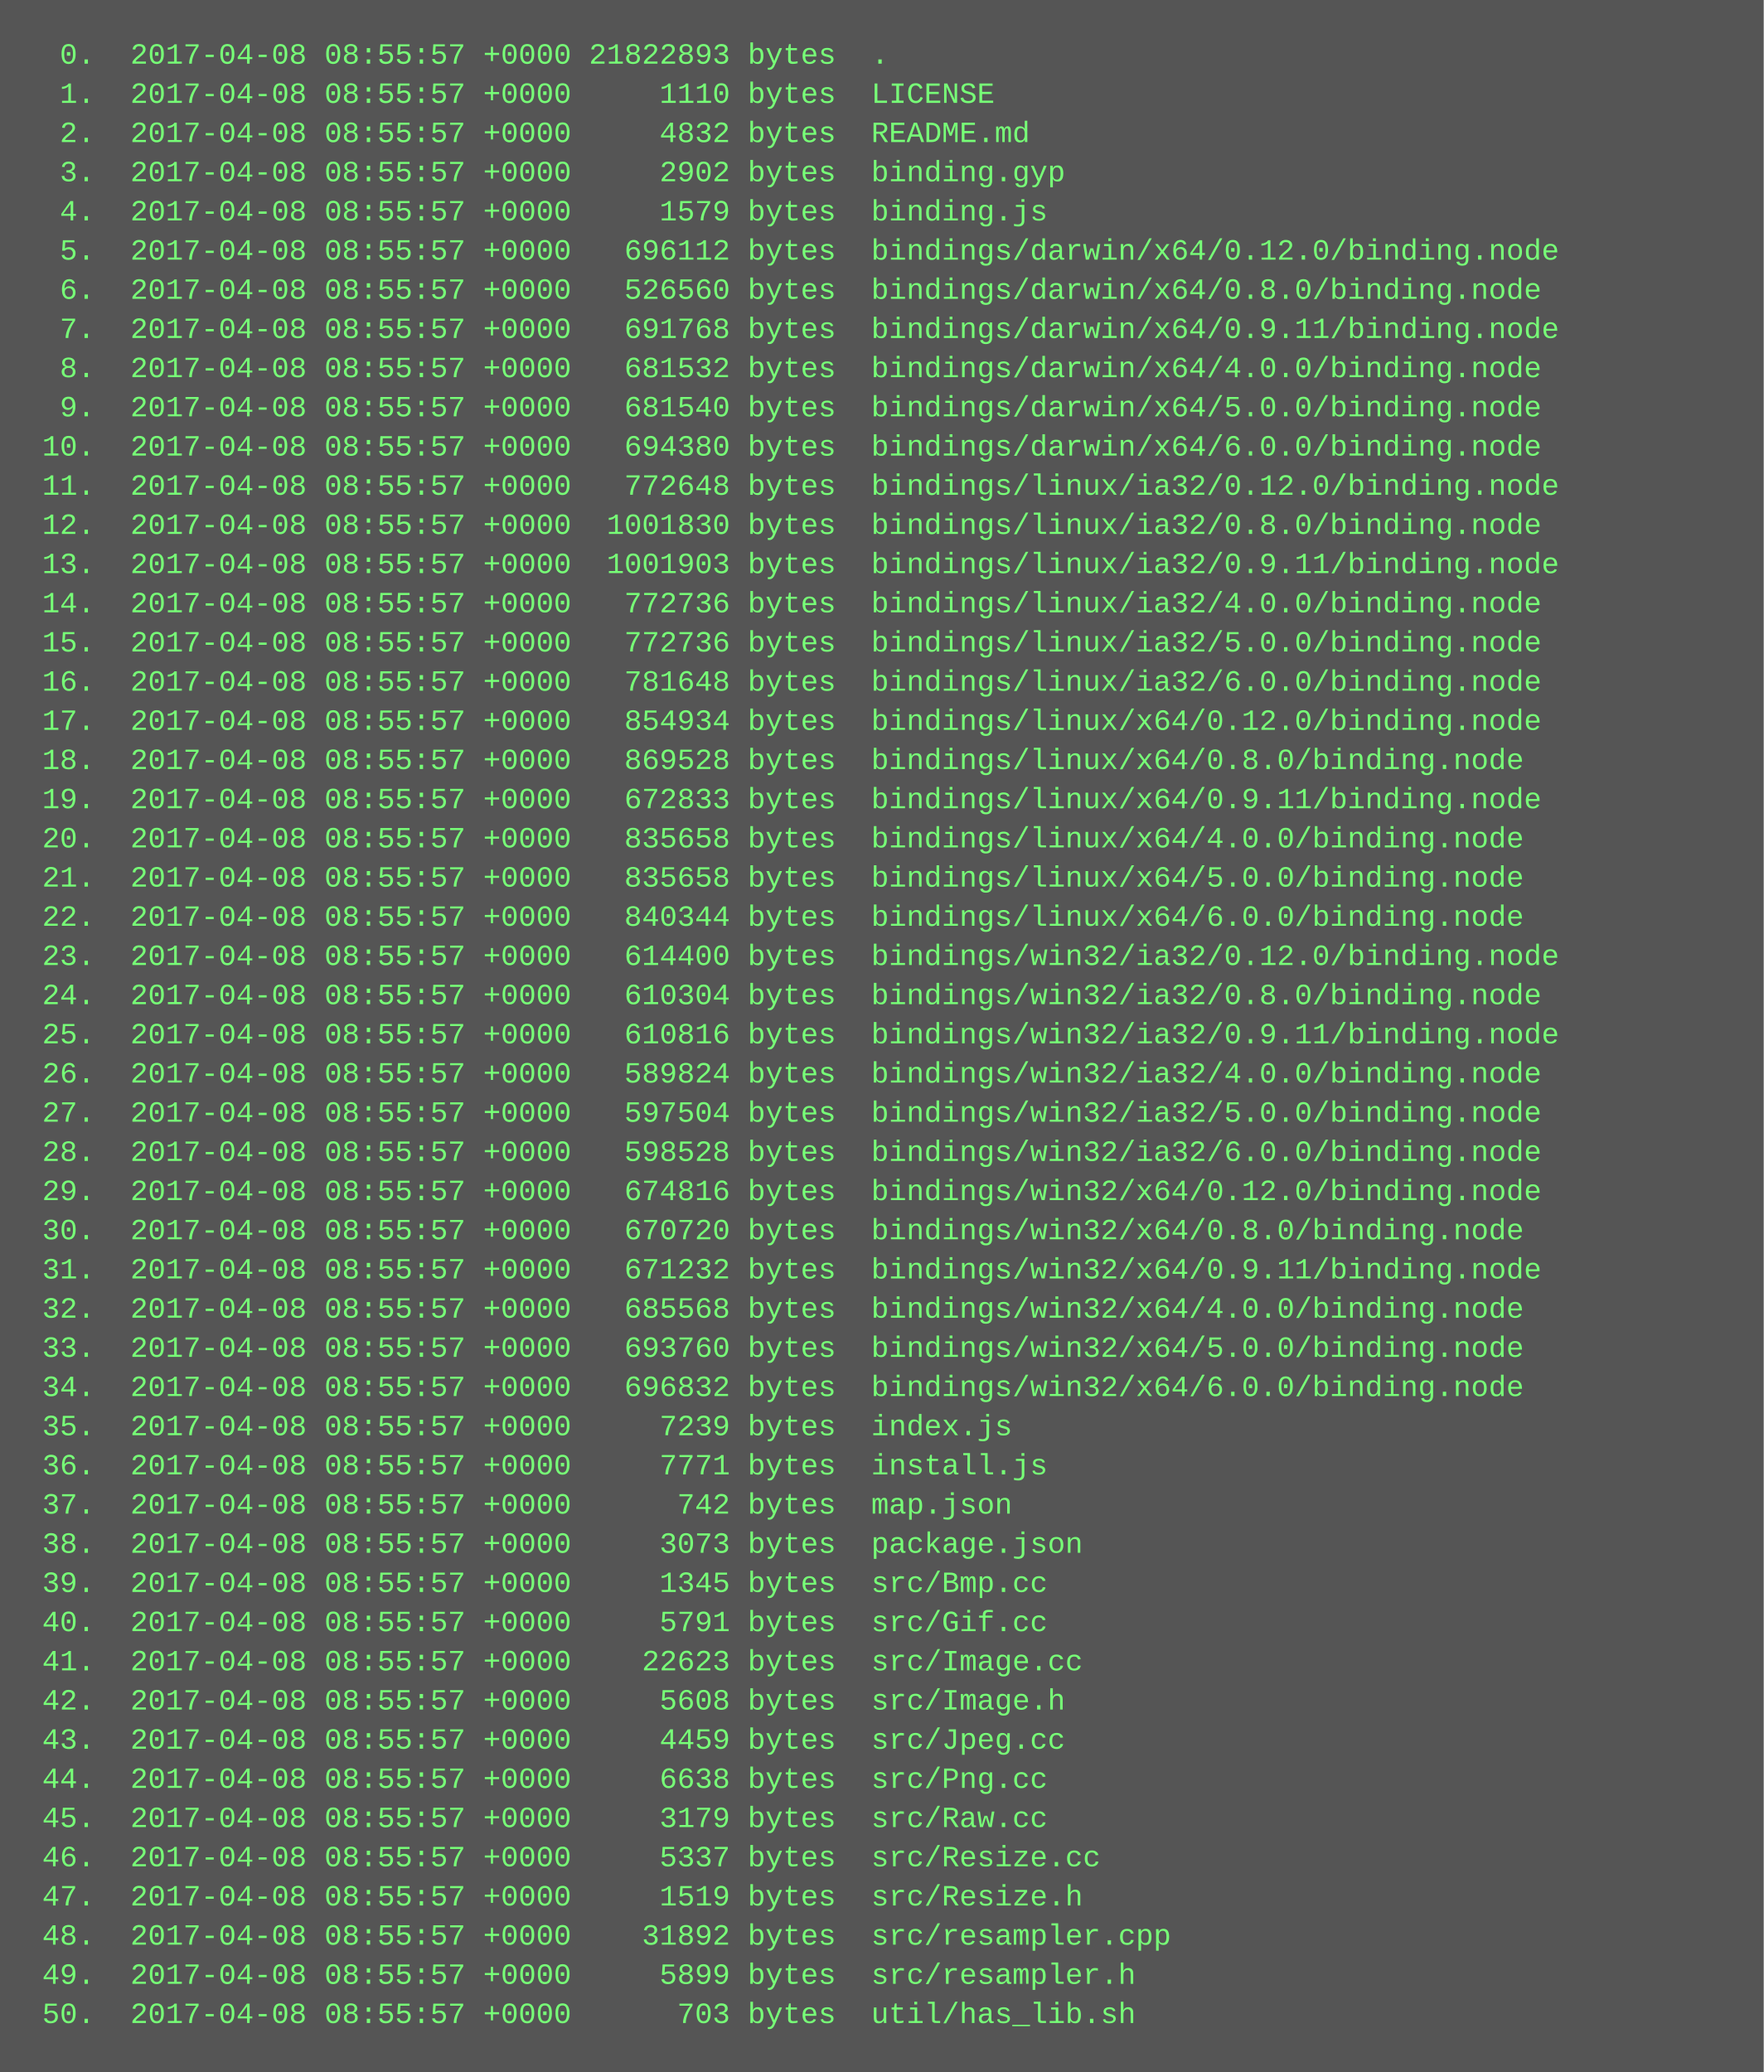
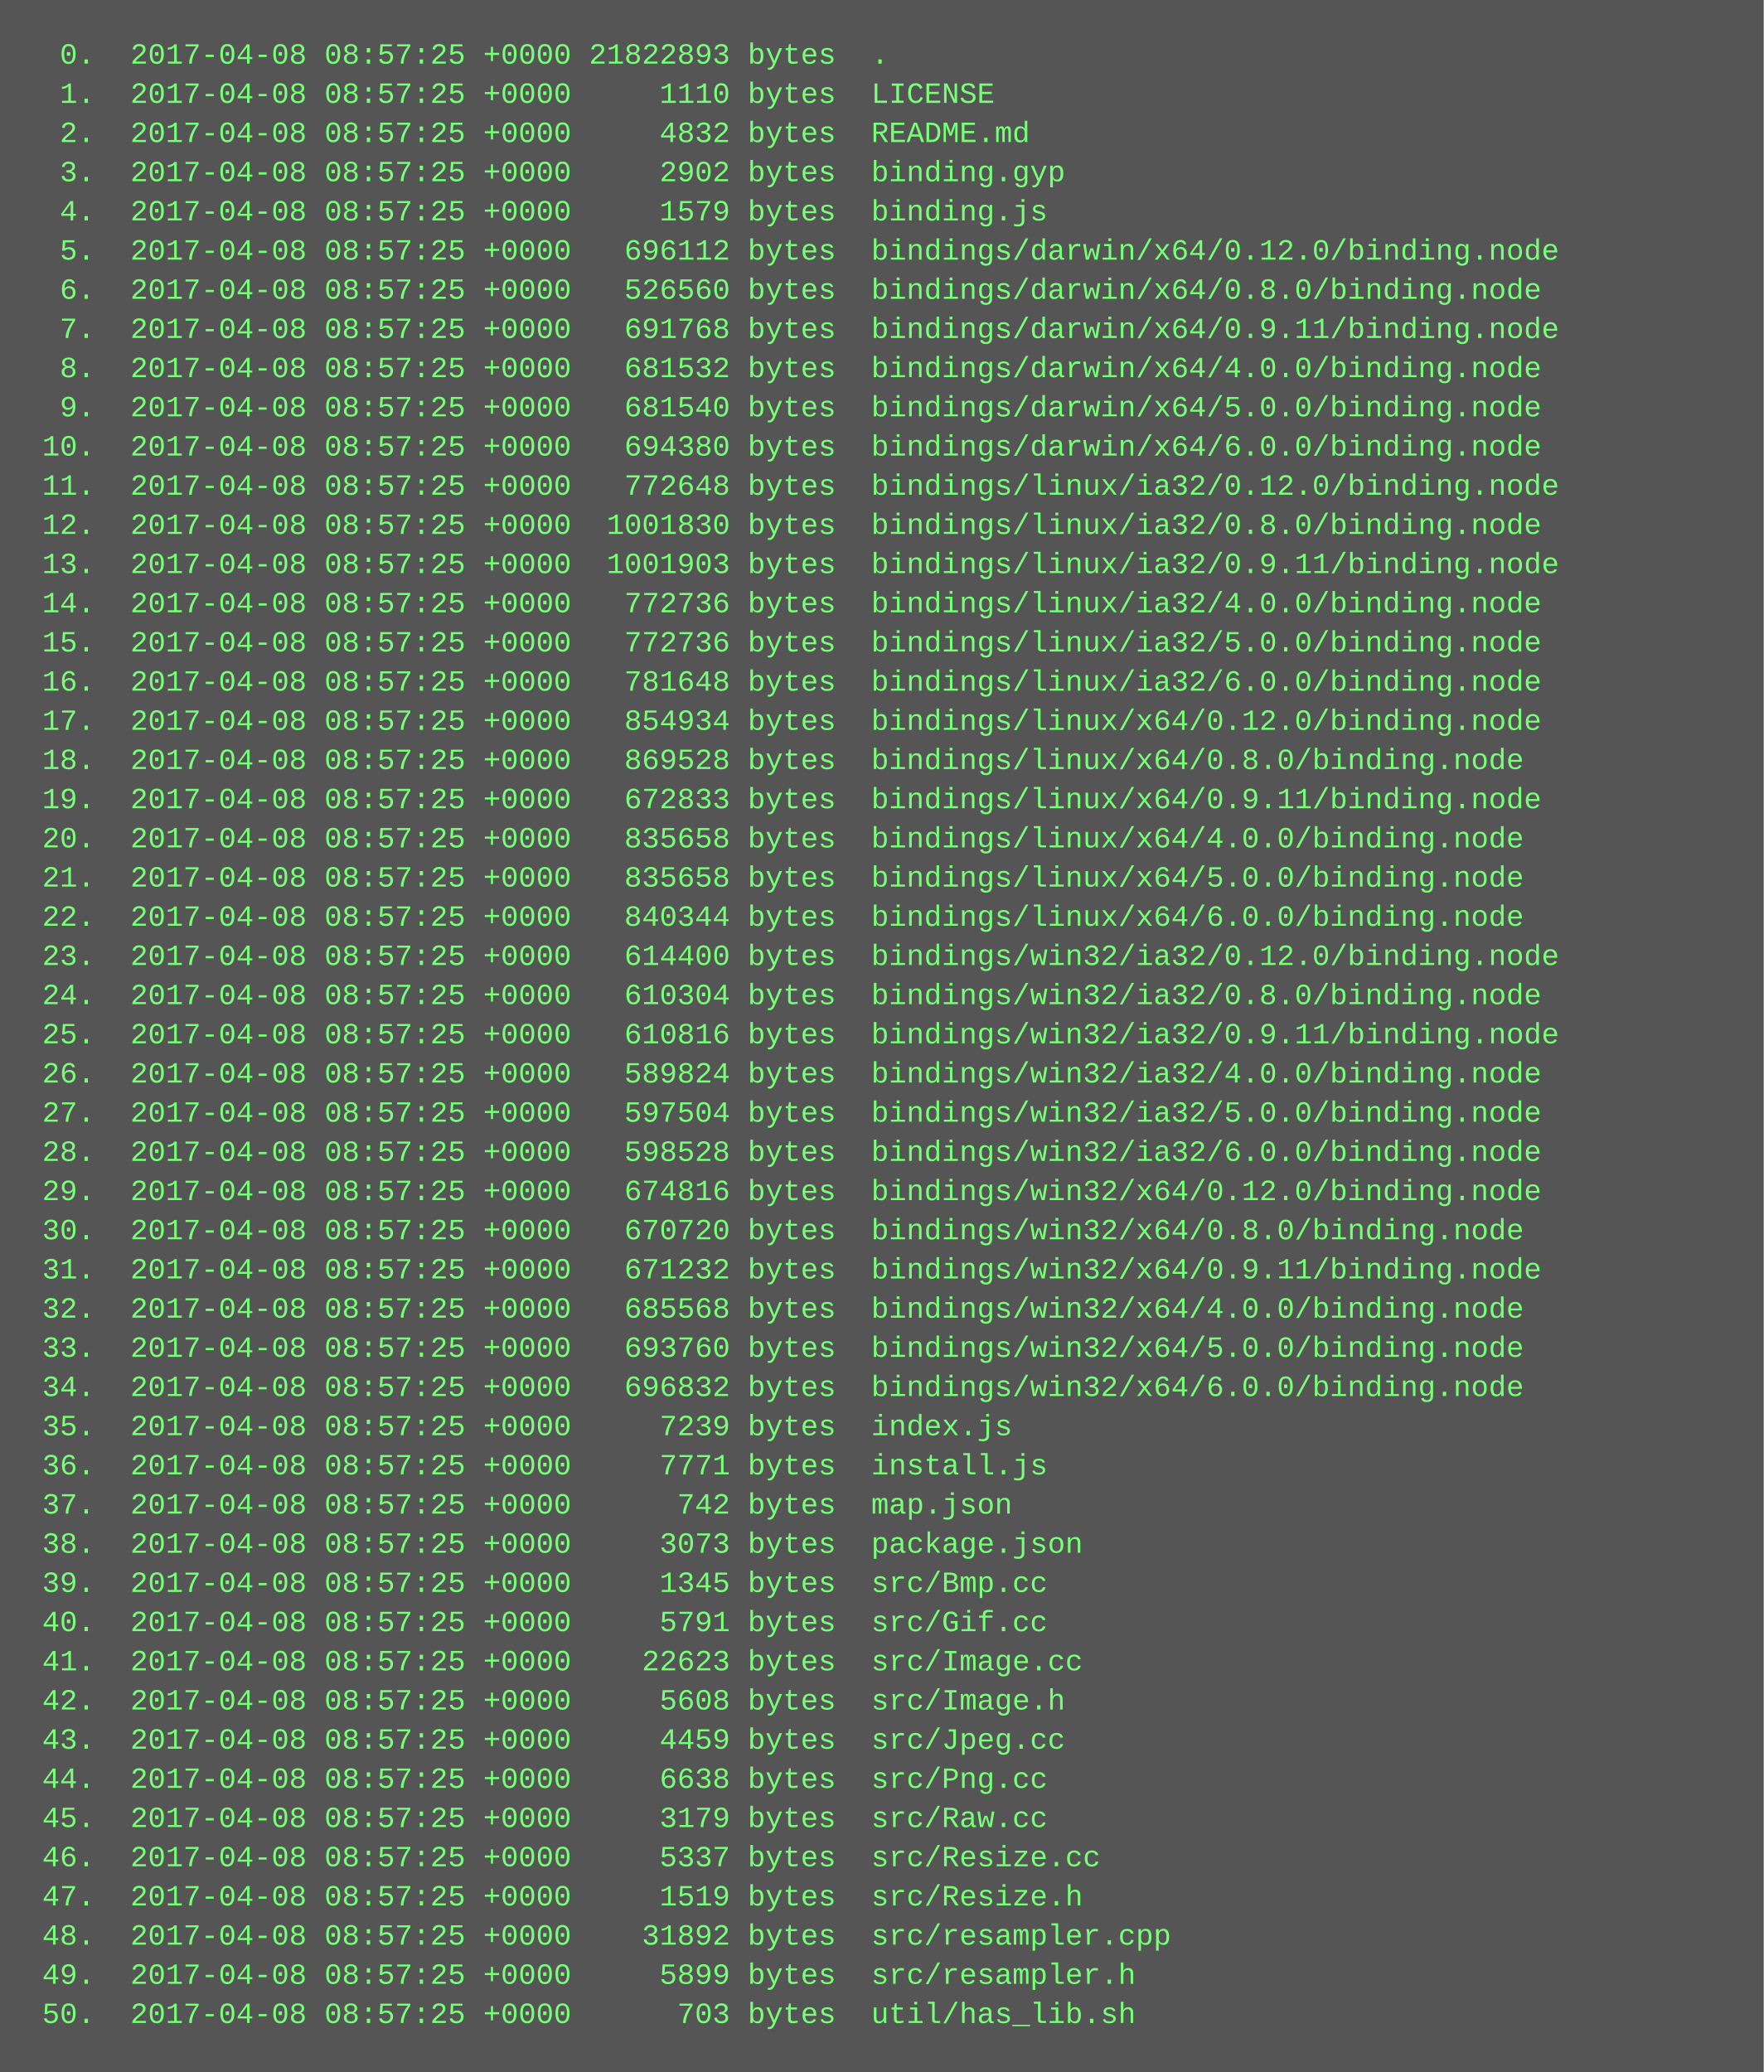
<svg xmlns="http://www.w3.org/2000/svg" height="846" width="720">
  <rect height="846" fill="#555" width="720" />
  <text fill="#7f7" font-family="Courier New" font-size="12" xml:space="preserve">
-     <tspan x="10" y="26">  0.  2017-04-08 08:55:57 +0000 21822893 bytes  .</tspan>
-     <tspan x="10" y="42">  1.  2017-04-08 08:55:57 +0000     1110 bytes  LICENSE</tspan>
-     <tspan x="10" y="58">  2.  2017-04-08 08:55:57 +0000     4832 bytes  README.md</tspan>
-     <tspan x="10" y="74">  3.  2017-04-08 08:55:57 +0000     2902 bytes  binding.gyp</tspan>
-     <tspan x="10" y="90">  4.  2017-04-08 08:55:57 +0000     1579 bytes  binding.js</tspan>
-     <tspan x="10" y="106">  5.  2017-04-08 08:55:57 +0000   696112 bytes  bindings/darwin/x64/0.12.0/binding.node</tspan>
-     <tspan x="10" y="122">  6.  2017-04-08 08:55:57 +0000   526560 bytes  bindings/darwin/x64/0.8.0/binding.node</tspan>
-     <tspan x="10" y="138">  7.  2017-04-08 08:55:57 +0000   691768 bytes  bindings/darwin/x64/0.9.11/binding.node</tspan>
-     <tspan x="10" y="154">  8.  2017-04-08 08:55:57 +0000   681532 bytes  bindings/darwin/x64/4.0.0/binding.node</tspan>
-     <tspan x="10" y="170">  9.  2017-04-08 08:55:57 +0000   681540 bytes  bindings/darwin/x64/5.0.0/binding.node</tspan>
-     <tspan x="10" y="186"> 10.  2017-04-08 08:55:57 +0000   694380 bytes  bindings/darwin/x64/6.0.0/binding.node</tspan>
-     <tspan x="10" y="202"> 11.  2017-04-08 08:55:57 +0000   772648 bytes  bindings/linux/ia32/0.12.0/binding.node</tspan>
-     <tspan x="10" y="218"> 12.  2017-04-08 08:55:57 +0000  1001830 bytes  bindings/linux/ia32/0.8.0/binding.node</tspan>
-     <tspan x="10" y="234"> 13.  2017-04-08 08:55:57 +0000  1001903 bytes  bindings/linux/ia32/0.9.11/binding.node</tspan>
-     <tspan x="10" y="250"> 14.  2017-04-08 08:55:57 +0000   772736 bytes  bindings/linux/ia32/4.0.0/binding.node</tspan>
-     <tspan x="10" y="266"> 15.  2017-04-08 08:55:57 +0000   772736 bytes  bindings/linux/ia32/5.0.0/binding.node</tspan>
-     <tspan x="10" y="282"> 16.  2017-04-08 08:55:57 +0000   781648 bytes  bindings/linux/ia32/6.0.0/binding.node</tspan>
-     <tspan x="10" y="298"> 17.  2017-04-08 08:55:57 +0000   854934 bytes  bindings/linux/x64/0.12.0/binding.node</tspan>
-     <tspan x="10" y="314"> 18.  2017-04-08 08:55:57 +0000   869528 bytes  bindings/linux/x64/0.8.0/binding.node</tspan>
-     <tspan x="10" y="330"> 19.  2017-04-08 08:55:57 +0000   672833 bytes  bindings/linux/x64/0.9.11/binding.node</tspan>
-     <tspan x="10" y="346"> 20.  2017-04-08 08:55:57 +0000   835658 bytes  bindings/linux/x64/4.0.0/binding.node</tspan>
-     <tspan x="10" y="362"> 21.  2017-04-08 08:55:57 +0000   835658 bytes  bindings/linux/x64/5.0.0/binding.node</tspan>
-     <tspan x="10" y="378"> 22.  2017-04-08 08:55:57 +0000   840344 bytes  bindings/linux/x64/6.0.0/binding.node</tspan>
-     <tspan x="10" y="394"> 23.  2017-04-08 08:55:57 +0000   614400 bytes  bindings/win32/ia32/0.12.0/binding.node</tspan>
-     <tspan x="10" y="410"> 24.  2017-04-08 08:55:57 +0000   610304 bytes  bindings/win32/ia32/0.8.0/binding.node</tspan>
-     <tspan x="10" y="426"> 25.  2017-04-08 08:55:57 +0000   610816 bytes  bindings/win32/ia32/0.9.11/binding.node</tspan>
-     <tspan x="10" y="442"> 26.  2017-04-08 08:55:57 +0000   589824 bytes  bindings/win32/ia32/4.0.0/binding.node</tspan>
-     <tspan x="10" y="458"> 27.  2017-04-08 08:55:57 +0000   597504 bytes  bindings/win32/ia32/5.0.0/binding.node</tspan>
-     <tspan x="10" y="474"> 28.  2017-04-08 08:55:57 +0000   598528 bytes  bindings/win32/ia32/6.0.0/binding.node</tspan>
-     <tspan x="10" y="490"> 29.  2017-04-08 08:55:57 +0000   674816 bytes  bindings/win32/x64/0.12.0/binding.node</tspan>
-     <tspan x="10" y="506"> 30.  2017-04-08 08:55:57 +0000   670720 bytes  bindings/win32/x64/0.8.0/binding.node</tspan>
-     <tspan x="10" y="522"> 31.  2017-04-08 08:55:57 +0000   671232 bytes  bindings/win32/x64/0.9.11/binding.node</tspan>
-     <tspan x="10" y="538"> 32.  2017-04-08 08:55:57 +0000   685568 bytes  bindings/win32/x64/4.0.0/binding.node</tspan>
-     <tspan x="10" y="554"> 33.  2017-04-08 08:55:57 +0000   693760 bytes  bindings/win32/x64/5.0.0/binding.node</tspan>
-     <tspan x="10" y="570"> 34.  2017-04-08 08:55:57 +0000   696832 bytes  bindings/win32/x64/6.0.0/binding.node</tspan>
-     <tspan x="10" y="586"> 35.  2017-04-08 08:55:57 +0000     7239 bytes  index.js</tspan>
-     <tspan x="10" y="602"> 36.  2017-04-08 08:55:57 +0000     7771 bytes  install.js</tspan>
-     <tspan x="10" y="618"> 37.  2017-04-08 08:55:57 +0000      742 bytes  map.json</tspan>
-     <tspan x="10" y="634"> 38.  2017-04-08 08:55:57 +0000     3073 bytes  package.json</tspan>
-     <tspan x="10" y="650"> 39.  2017-04-08 08:55:57 +0000     1345 bytes  src/Bmp.cc</tspan>
-     <tspan x="10" y="666"> 40.  2017-04-08 08:55:57 +0000     5791 bytes  src/Gif.cc</tspan>
-     <tspan x="10" y="682"> 41.  2017-04-08 08:55:57 +0000    22623 bytes  src/Image.cc</tspan>
-     <tspan x="10" y="698"> 42.  2017-04-08 08:55:57 +0000     5608 bytes  src/Image.h</tspan>
-     <tspan x="10" y="714"> 43.  2017-04-08 08:55:57 +0000     4459 bytes  src/Jpeg.cc</tspan>
-     <tspan x="10" y="730"> 44.  2017-04-08 08:55:57 +0000     6638 bytes  src/Png.cc</tspan>
-     <tspan x="10" y="746"> 45.  2017-04-08 08:55:57 +0000     3179 bytes  src/Raw.cc</tspan>
-     <tspan x="10" y="762"> 46.  2017-04-08 08:55:57 +0000     5337 bytes  src/Resize.cc</tspan>
-     <tspan x="10" y="778"> 47.  2017-04-08 08:55:57 +0000     1519 bytes  src/Resize.h</tspan>
-     <tspan x="10" y="794"> 48.  2017-04-08 08:55:57 +0000    31892 bytes  src/resampler.cpp</tspan>
-     <tspan x="10" y="810"> 49.  2017-04-08 08:55:57 +0000     5899 bytes  src/resampler.h</tspan>
-     <tspan x="10" y="826"> 50.  2017-04-08 08:55:57 +0000      703 bytes  util/has_lib.sh</tspan>
+     <tspan x="10" y="26">  0.  2017-04-08 08:57:25 +0000 21822893 bytes  .</tspan>
+     <tspan x="10" y="42">  1.  2017-04-08 08:57:25 +0000     1110 bytes  LICENSE</tspan>
+     <tspan x="10" y="58">  2.  2017-04-08 08:57:25 +0000     4832 bytes  README.md</tspan>
+     <tspan x="10" y="74">  3.  2017-04-08 08:57:25 +0000     2902 bytes  binding.gyp</tspan>
+     <tspan x="10" y="90">  4.  2017-04-08 08:57:25 +0000     1579 bytes  binding.js</tspan>
+     <tspan x="10" y="106">  5.  2017-04-08 08:57:25 +0000   696112 bytes  bindings/darwin/x64/0.12.0/binding.node</tspan>
+     <tspan x="10" y="122">  6.  2017-04-08 08:57:25 +0000   526560 bytes  bindings/darwin/x64/0.8.0/binding.node</tspan>
+     <tspan x="10" y="138">  7.  2017-04-08 08:57:25 +0000   691768 bytes  bindings/darwin/x64/0.9.11/binding.node</tspan>
+     <tspan x="10" y="154">  8.  2017-04-08 08:57:25 +0000   681532 bytes  bindings/darwin/x64/4.0.0/binding.node</tspan>
+     <tspan x="10" y="170">  9.  2017-04-08 08:57:25 +0000   681540 bytes  bindings/darwin/x64/5.0.0/binding.node</tspan>
+     <tspan x="10" y="186"> 10.  2017-04-08 08:57:25 +0000   694380 bytes  bindings/darwin/x64/6.0.0/binding.node</tspan>
+     <tspan x="10" y="202"> 11.  2017-04-08 08:57:25 +0000   772648 bytes  bindings/linux/ia32/0.12.0/binding.node</tspan>
+     <tspan x="10" y="218"> 12.  2017-04-08 08:57:25 +0000  1001830 bytes  bindings/linux/ia32/0.8.0/binding.node</tspan>
+     <tspan x="10" y="234"> 13.  2017-04-08 08:57:25 +0000  1001903 bytes  bindings/linux/ia32/0.9.11/binding.node</tspan>
+     <tspan x="10" y="250"> 14.  2017-04-08 08:57:25 +0000   772736 bytes  bindings/linux/ia32/4.0.0/binding.node</tspan>
+     <tspan x="10" y="266"> 15.  2017-04-08 08:57:25 +0000   772736 bytes  bindings/linux/ia32/5.0.0/binding.node</tspan>
+     <tspan x="10" y="282"> 16.  2017-04-08 08:57:25 +0000   781648 bytes  bindings/linux/ia32/6.0.0/binding.node</tspan>
+     <tspan x="10" y="298"> 17.  2017-04-08 08:57:25 +0000   854934 bytes  bindings/linux/x64/0.12.0/binding.node</tspan>
+     <tspan x="10" y="314"> 18.  2017-04-08 08:57:25 +0000   869528 bytes  bindings/linux/x64/0.8.0/binding.node</tspan>
+     <tspan x="10" y="330"> 19.  2017-04-08 08:57:25 +0000   672833 bytes  bindings/linux/x64/0.9.11/binding.node</tspan>
+     <tspan x="10" y="346"> 20.  2017-04-08 08:57:25 +0000   835658 bytes  bindings/linux/x64/4.0.0/binding.node</tspan>
+     <tspan x="10" y="362"> 21.  2017-04-08 08:57:25 +0000   835658 bytes  bindings/linux/x64/5.0.0/binding.node</tspan>
+     <tspan x="10" y="378"> 22.  2017-04-08 08:57:25 +0000   840344 bytes  bindings/linux/x64/6.0.0/binding.node</tspan>
+     <tspan x="10" y="394"> 23.  2017-04-08 08:57:25 +0000   614400 bytes  bindings/win32/ia32/0.12.0/binding.node</tspan>
+     <tspan x="10" y="410"> 24.  2017-04-08 08:57:25 +0000   610304 bytes  bindings/win32/ia32/0.8.0/binding.node</tspan>
+     <tspan x="10" y="426"> 25.  2017-04-08 08:57:25 +0000   610816 bytes  bindings/win32/ia32/0.9.11/binding.node</tspan>
+     <tspan x="10" y="442"> 26.  2017-04-08 08:57:25 +0000   589824 bytes  bindings/win32/ia32/4.0.0/binding.node</tspan>
+     <tspan x="10" y="458"> 27.  2017-04-08 08:57:25 +0000   597504 bytes  bindings/win32/ia32/5.0.0/binding.node</tspan>
+     <tspan x="10" y="474"> 28.  2017-04-08 08:57:25 +0000   598528 bytes  bindings/win32/ia32/6.0.0/binding.node</tspan>
+     <tspan x="10" y="490"> 29.  2017-04-08 08:57:25 +0000   674816 bytes  bindings/win32/x64/0.12.0/binding.node</tspan>
+     <tspan x="10" y="506"> 30.  2017-04-08 08:57:25 +0000   670720 bytes  bindings/win32/x64/0.8.0/binding.node</tspan>
+     <tspan x="10" y="522"> 31.  2017-04-08 08:57:25 +0000   671232 bytes  bindings/win32/x64/0.9.11/binding.node</tspan>
+     <tspan x="10" y="538"> 32.  2017-04-08 08:57:25 +0000   685568 bytes  bindings/win32/x64/4.0.0/binding.node</tspan>
+     <tspan x="10" y="554"> 33.  2017-04-08 08:57:25 +0000   693760 bytes  bindings/win32/x64/5.0.0/binding.node</tspan>
+     <tspan x="10" y="570"> 34.  2017-04-08 08:57:25 +0000   696832 bytes  bindings/win32/x64/6.0.0/binding.node</tspan>
+     <tspan x="10" y="586"> 35.  2017-04-08 08:57:25 +0000     7239 bytes  index.js</tspan>
+     <tspan x="10" y="602"> 36.  2017-04-08 08:57:25 +0000     7771 bytes  install.js</tspan>
+     <tspan x="10" y="618"> 37.  2017-04-08 08:57:25 +0000      742 bytes  map.json</tspan>
+     <tspan x="10" y="634"> 38.  2017-04-08 08:57:25 +0000     3073 bytes  package.json</tspan>
+     <tspan x="10" y="650"> 39.  2017-04-08 08:57:25 +0000     1345 bytes  src/Bmp.cc</tspan>
+     <tspan x="10" y="666"> 40.  2017-04-08 08:57:25 +0000     5791 bytes  src/Gif.cc</tspan>
+     <tspan x="10" y="682"> 41.  2017-04-08 08:57:25 +0000    22623 bytes  src/Image.cc</tspan>
+     <tspan x="10" y="698"> 42.  2017-04-08 08:57:25 +0000     5608 bytes  src/Image.h</tspan>
+     <tspan x="10" y="714"> 43.  2017-04-08 08:57:25 +0000     4459 bytes  src/Jpeg.cc</tspan>
+     <tspan x="10" y="730"> 44.  2017-04-08 08:57:25 +0000     6638 bytes  src/Png.cc</tspan>
+     <tspan x="10" y="746"> 45.  2017-04-08 08:57:25 +0000     3179 bytes  src/Raw.cc</tspan>
+     <tspan x="10" y="762"> 46.  2017-04-08 08:57:25 +0000     5337 bytes  src/Resize.cc</tspan>
+     <tspan x="10" y="778"> 47.  2017-04-08 08:57:25 +0000     1519 bytes  src/Resize.h</tspan>
+     <tspan x="10" y="794"> 48.  2017-04-08 08:57:25 +0000    31892 bytes  src/resampler.cpp</tspan>
+     <tspan x="10" y="810"> 49.  2017-04-08 08:57:25 +0000     5899 bytes  src/resampler.h</tspan>
+     <tspan x="10" y="826"> 50.  2017-04-08 08:57:25 +0000      703 bytes  util/has_lib.sh</tspan>
  </text>
</svg>
